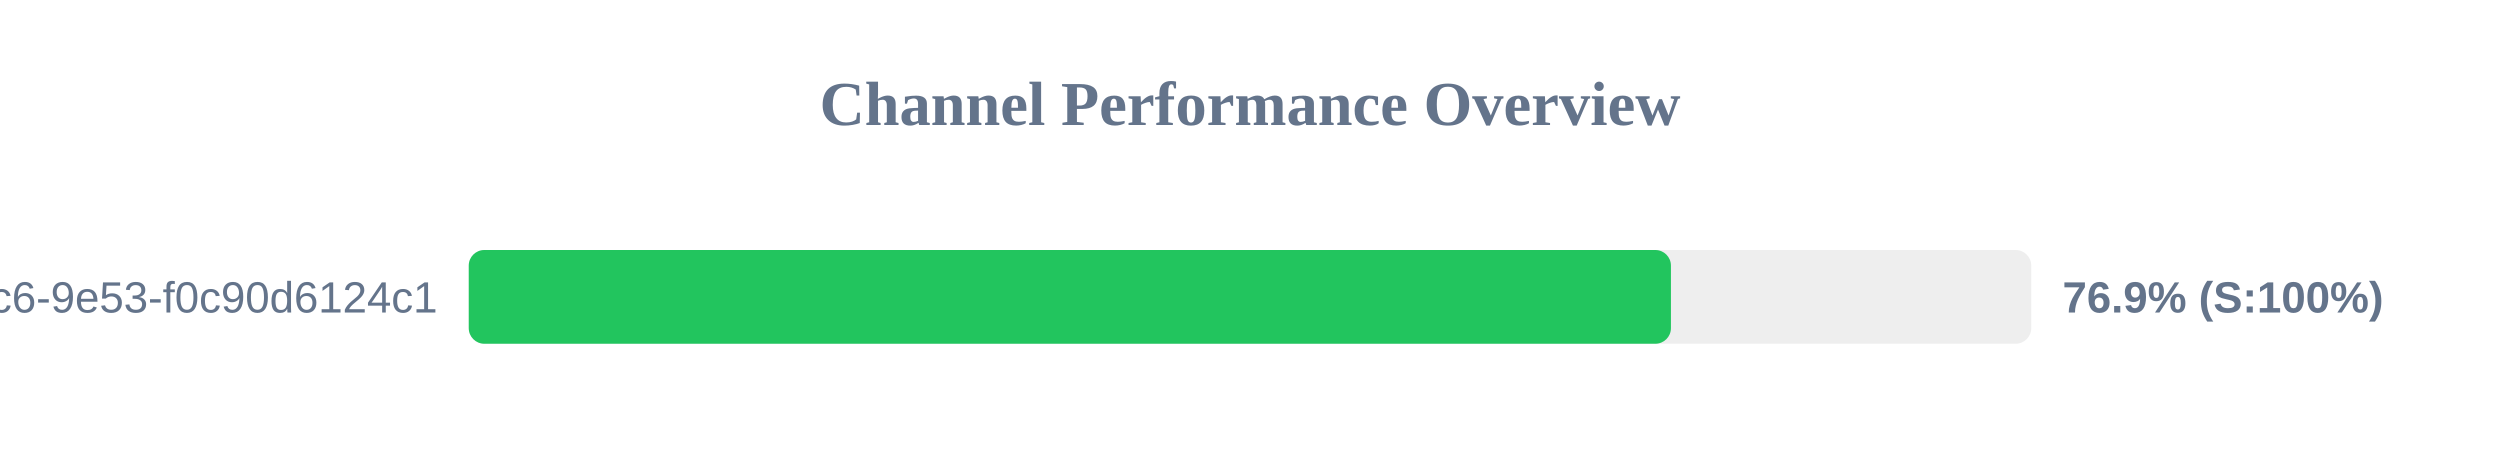
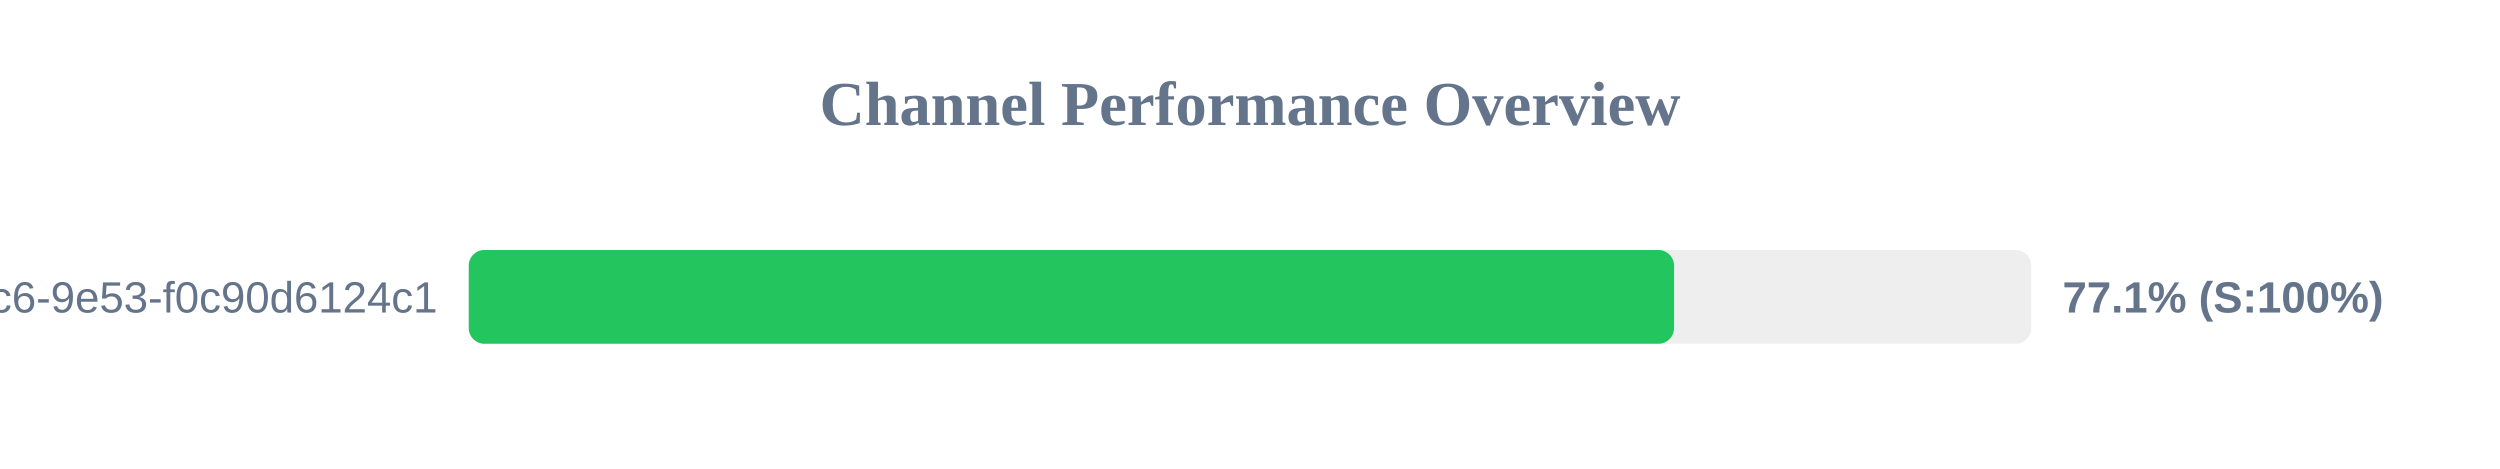
<svg xmlns="http://www.w3.org/2000/svg" width="800" height="150" version="1.1">
  <style>
        .row { font: 14px Arial; fill: #64748b; }
        .score { font: bold 14px Arial; fill: #64748b; }
    </style>
  <text x="400" y="40" text-anchor="middle" font-size="20px" font-weight="bold" fill="#64748b">Channel Performance Overview</text>
  <rect x="150" y="80" width="500" height="30" fill="#eee" rx="5" />
-   <rect x="150" y="80" width="384.7" height="30" fill="#22c55e" rx="5" />
+   <rect x="150" y="80" width="385.7" height="30" fill="#22c55e" rx="5" />
  <text x="140" y="100" text-anchor="end" class="row">?uuid=4685eb2a-5ddb-4dc6-9e53-f0c90d6124c1</text>
-   <text x="660" y="100" text-anchor="start" class="score">76.9% (S:100%)</text>
+   <text x="660" y="100" text-anchor="start" class="score">77.1% (S:100%)</text>
</svg>
